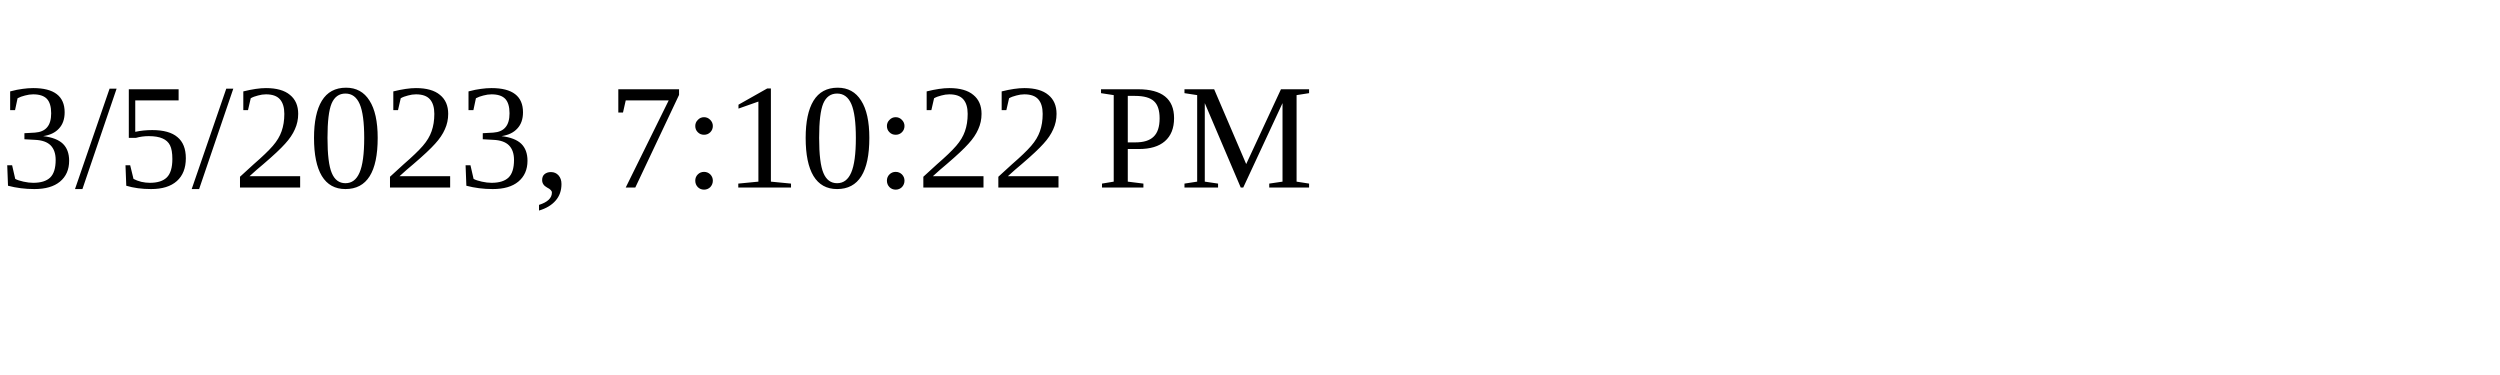
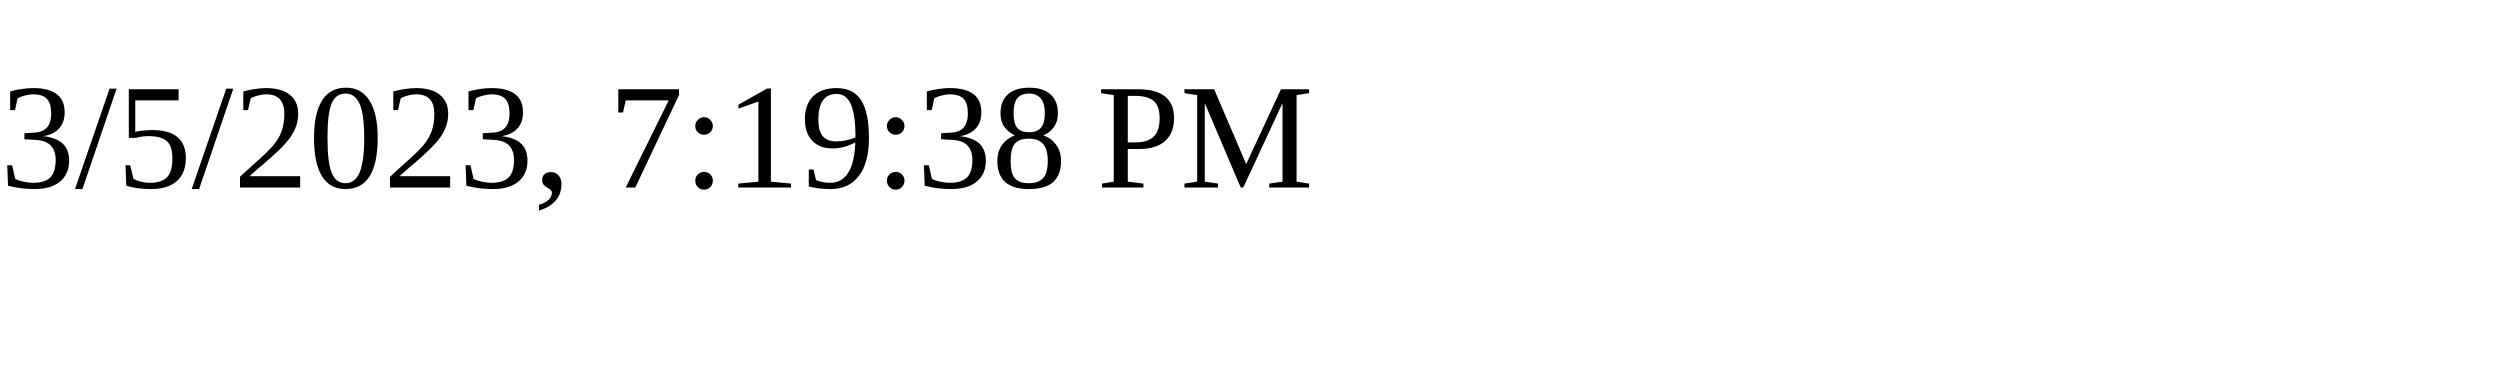
<svg xmlns="http://www.w3.org/2000/svg" height="30" width="200">
-   <text x="0" y="15">3/5/2023, 7:10:22 PM</text>
+   <text x="0" y="15">3/5/2023, 7:19:38 PM</text>
</svg>
